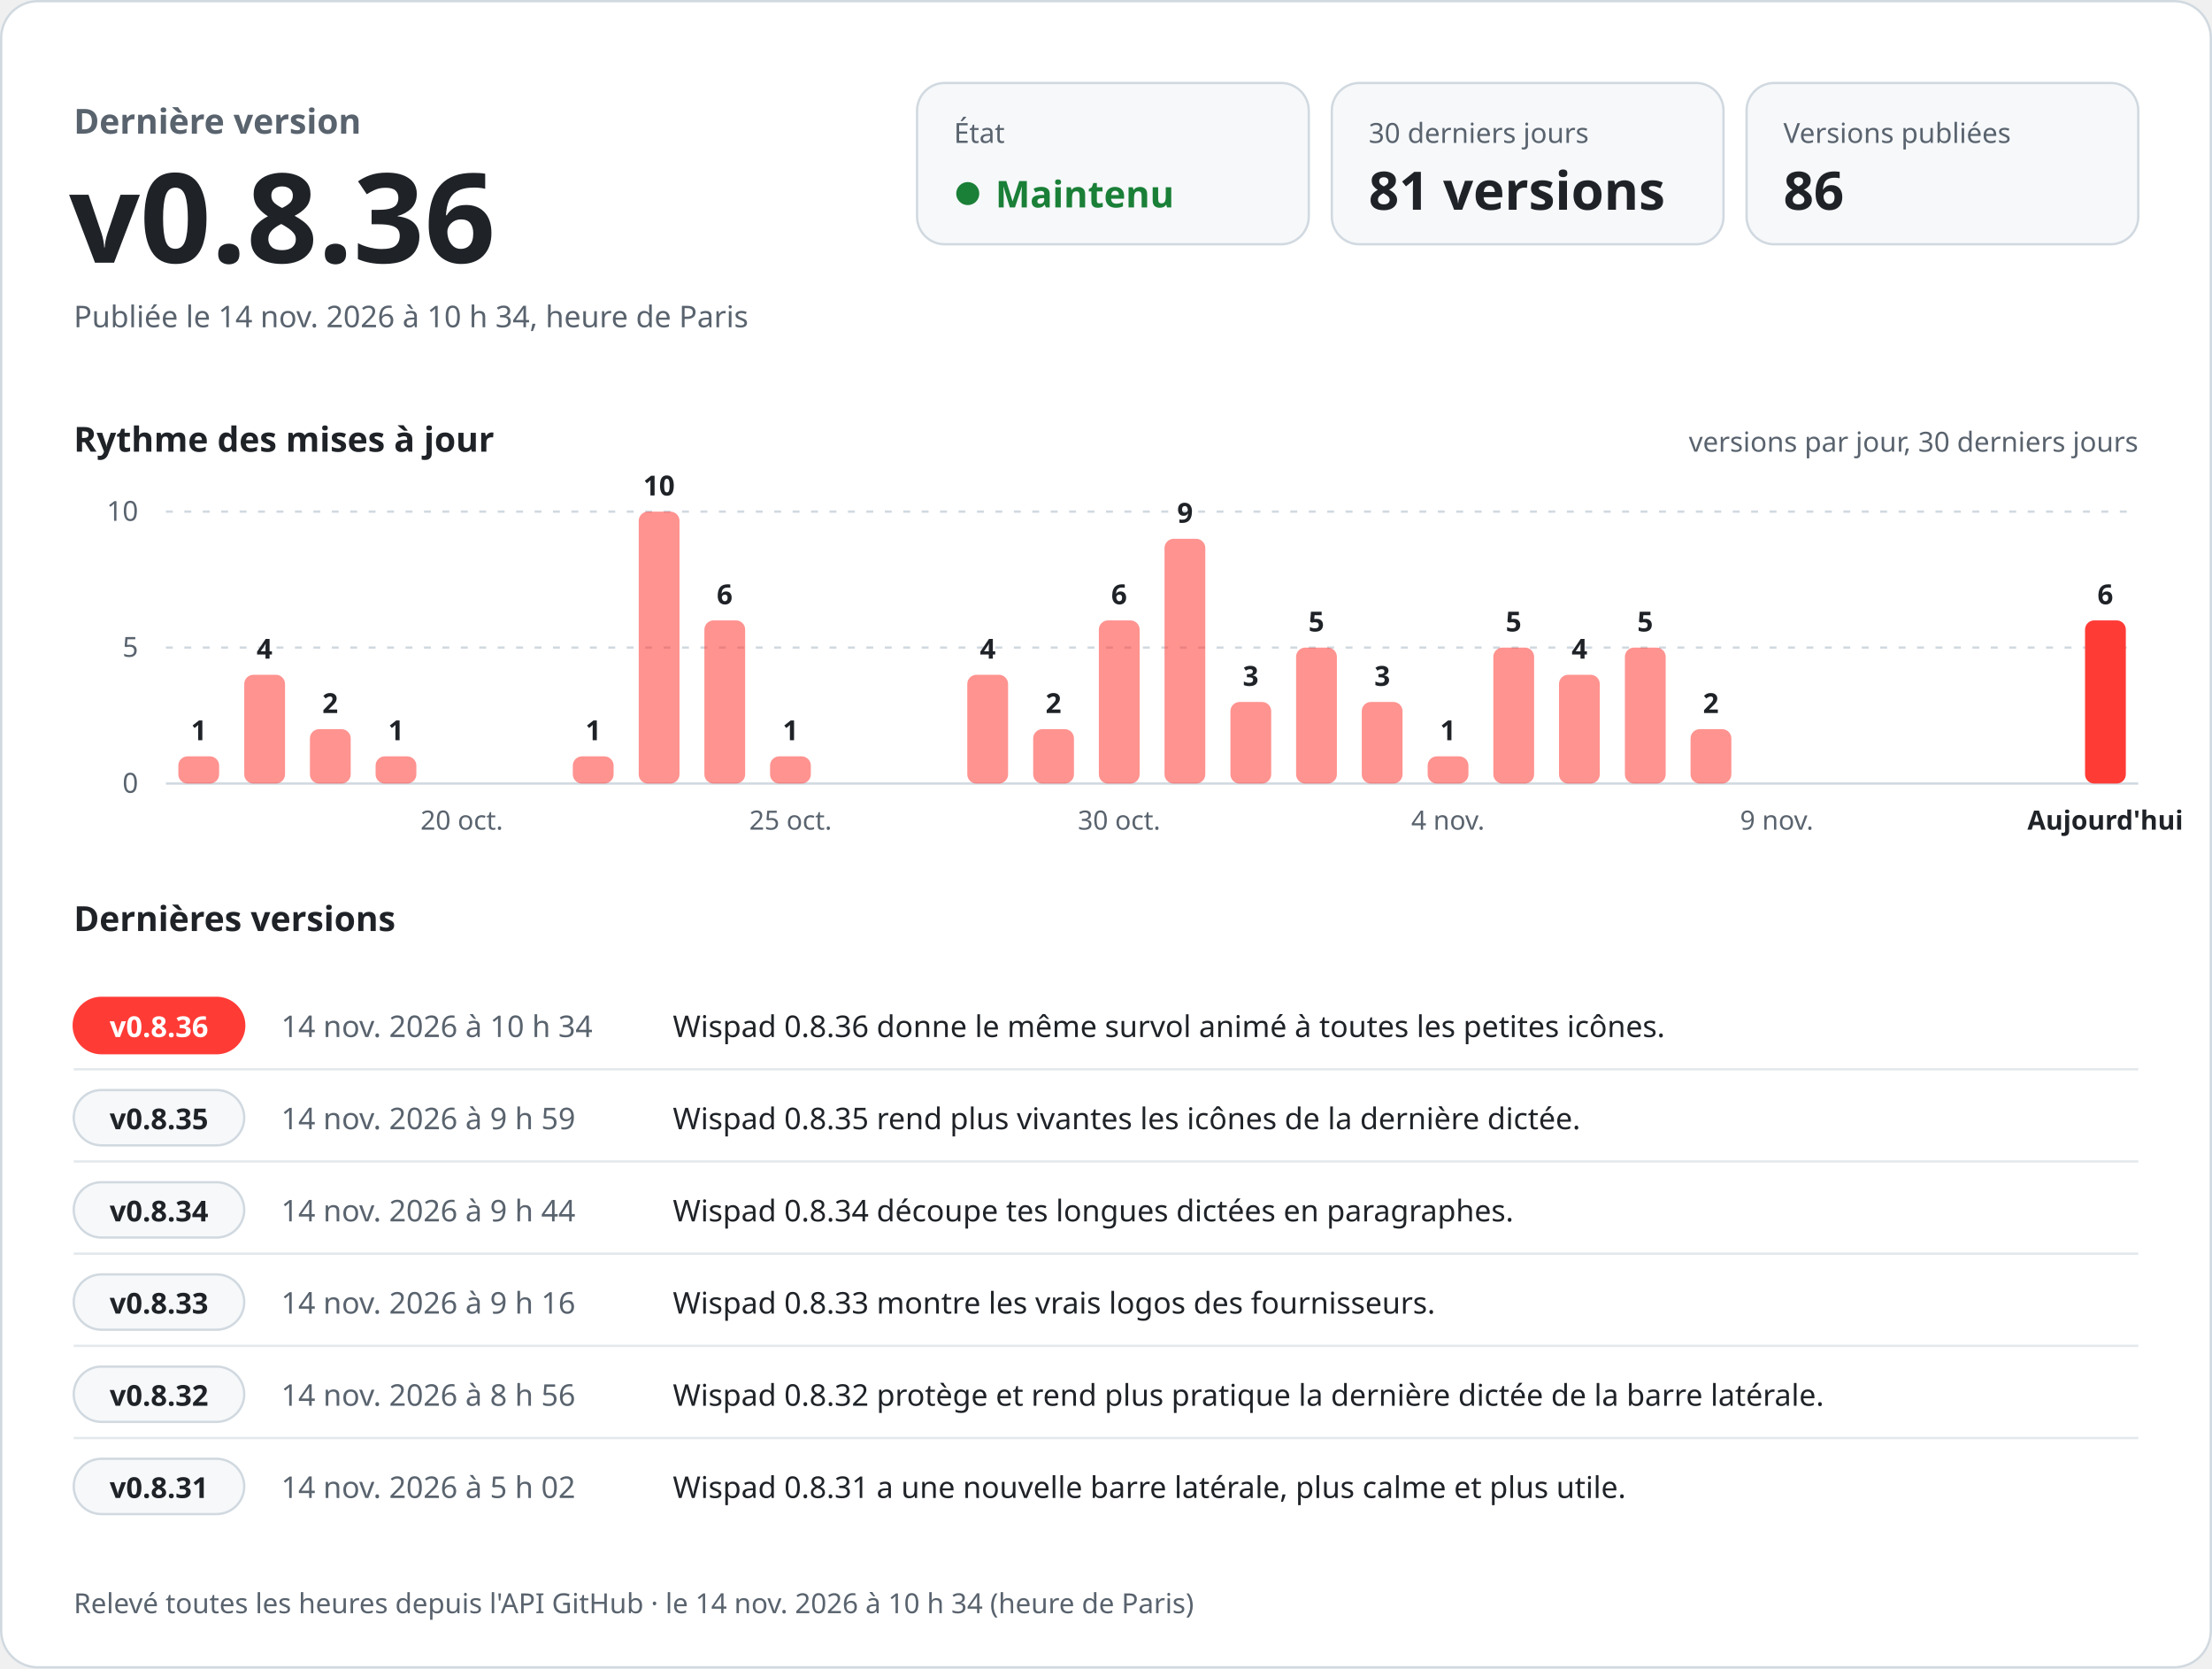
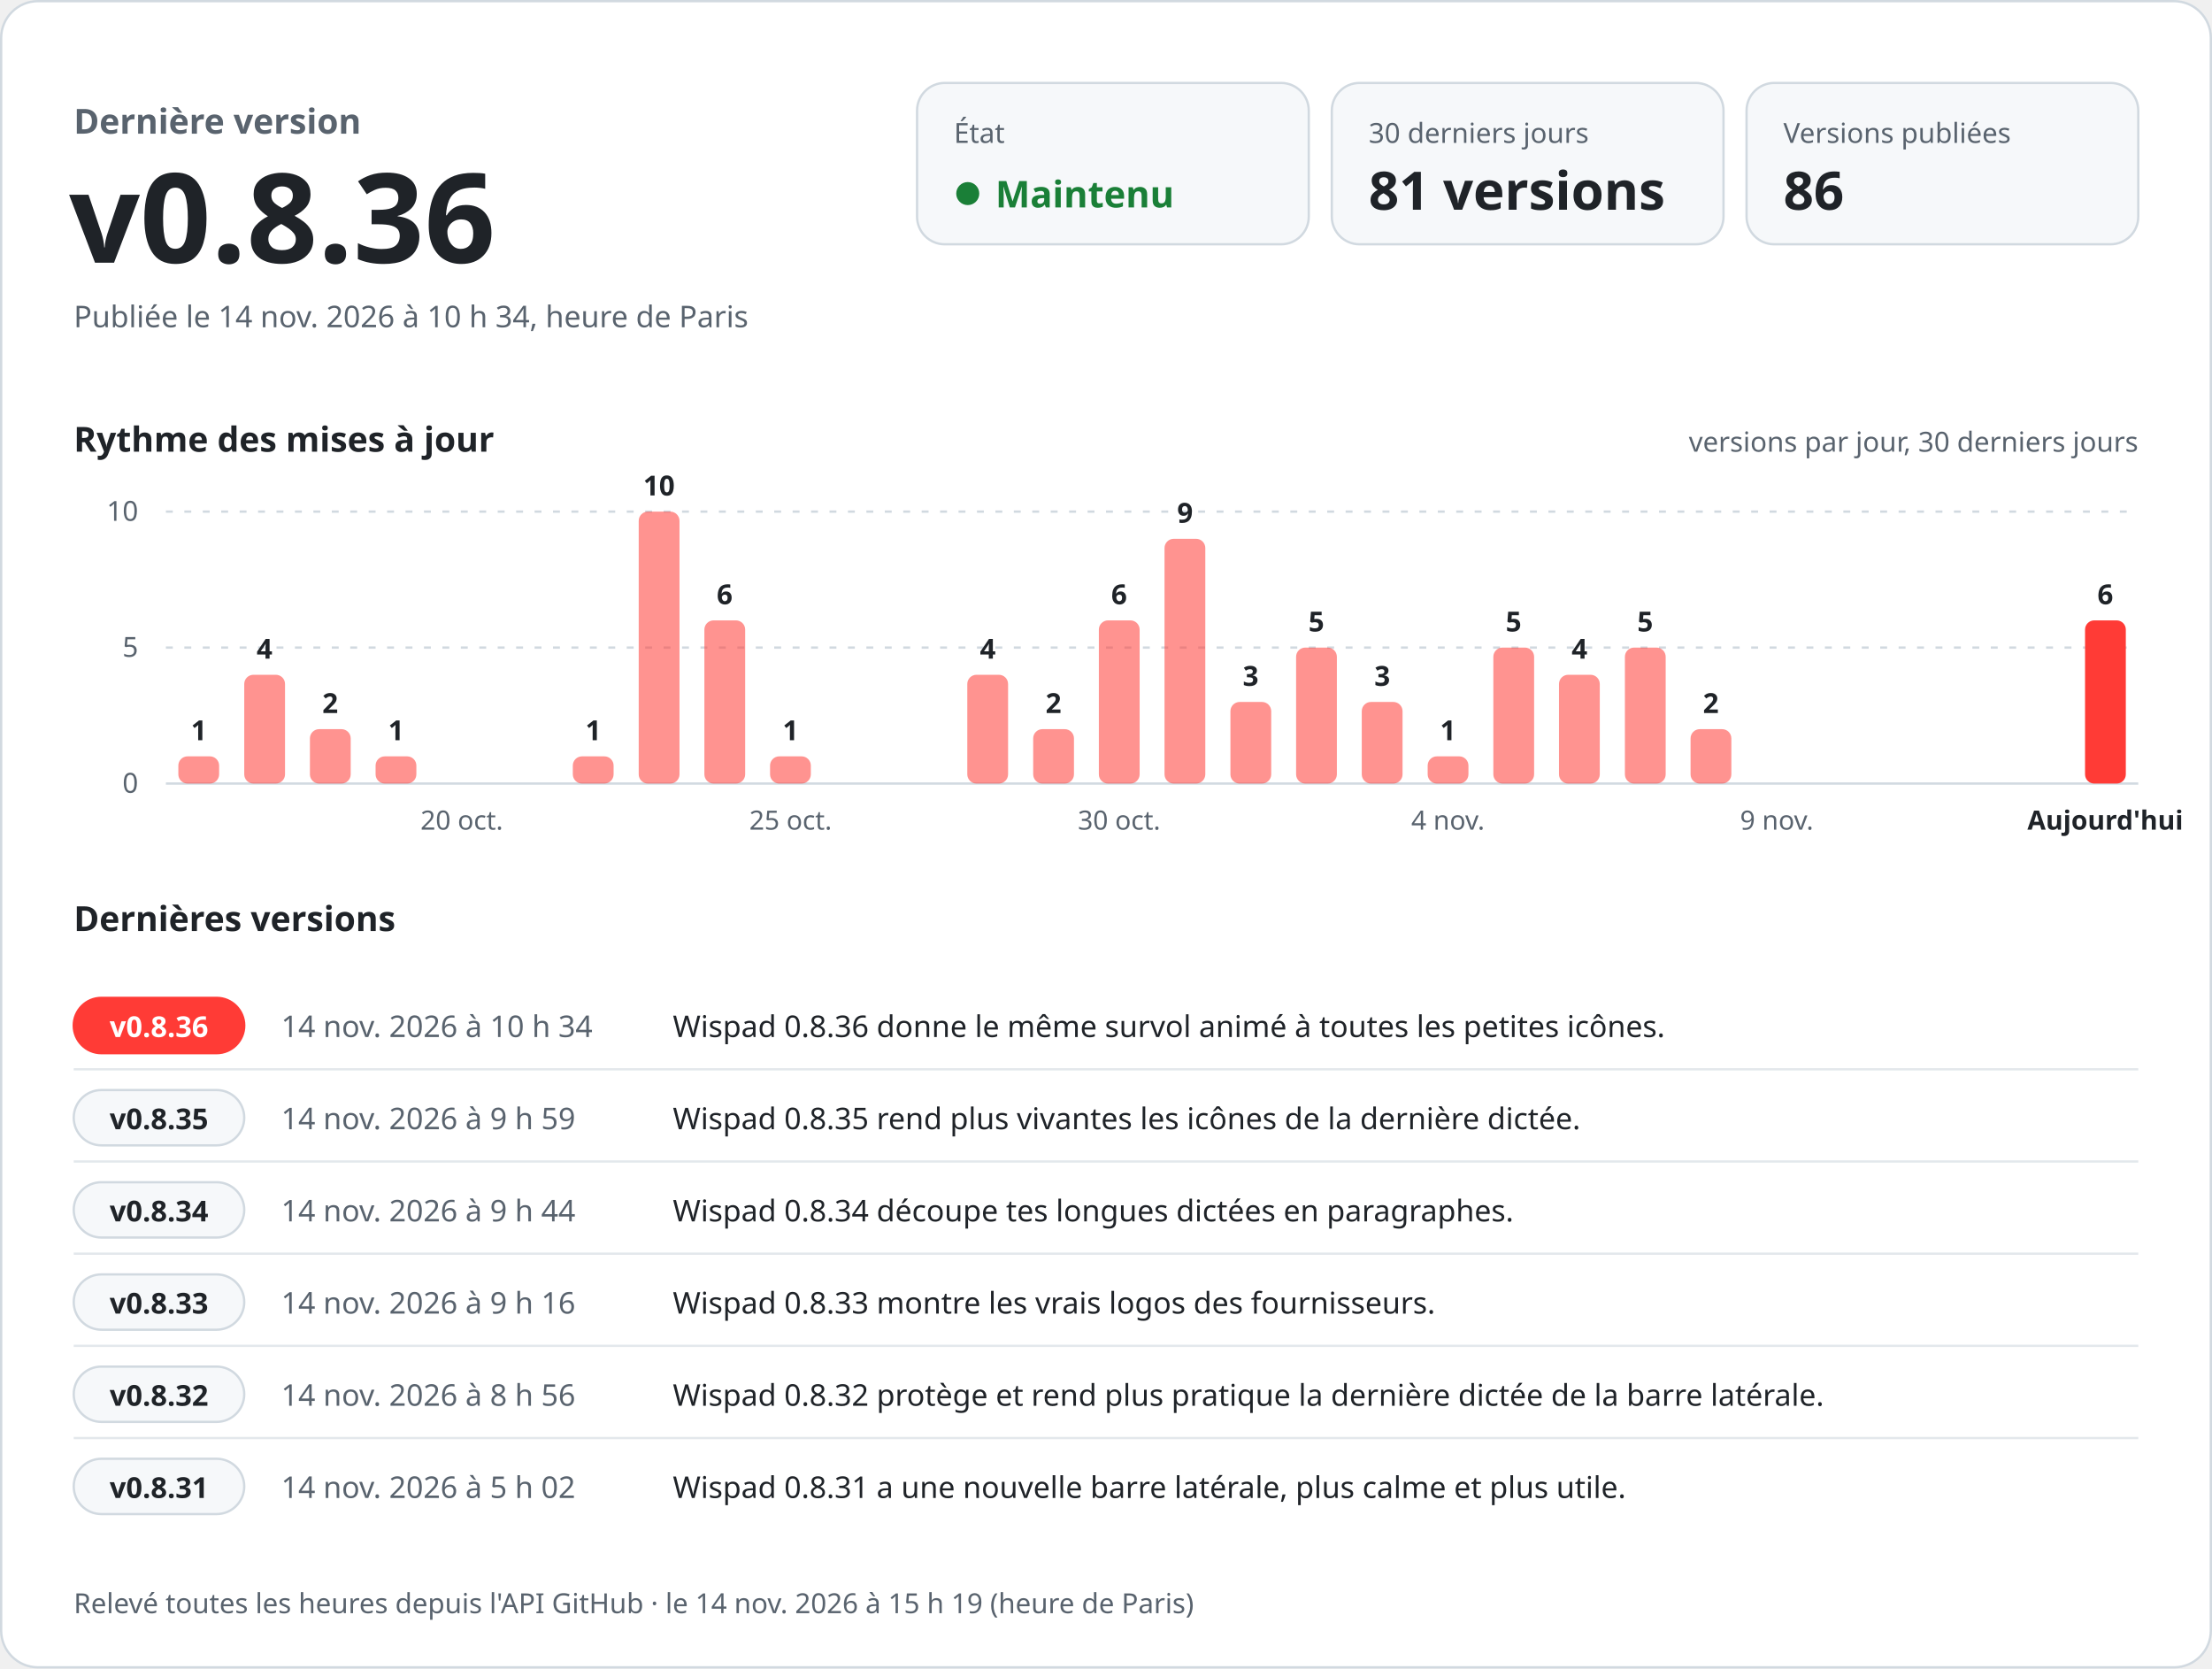
<svg xmlns="http://www.w3.org/2000/svg" width="960" height="724" viewBox="0 0 960 724" role="img" aria-labelledby="titre desc" font-family="-apple-system, BlinkMacSystemFont, 'Segoe UI', 'Noto Sans', Helvetica, Arial, sans-serif" style="font-variant-numeric: tabular-nums">
  <rect x="0.5" y="0.5" width="959" height="723" rx="16" fill="#ffffff" stroke="#d1d9e0" />
  <text x="32.0" y="58.0" font-size="15" font-weight="600" fill="#59636e" text-anchor="start">Dernière version</text>
  <text x="30.0" y="114.0" font-size="54" font-weight="700" fill="#1f2328" text-anchor="start">v0.8.36</text>
  <text x="32.0" y="142.0" font-size="13" font-weight="400" fill="#59636e" text-anchor="start">Publiée le 14 nov. 2026 à 10 h 34, heure de Paris</text>
  <rect x="398" y="36" width="170" height="70" rx="12" fill="#f6f8fa" stroke="#d1d9e0" />
  <text x="414.0" y="62.0" font-size="12" font-weight="500" fill="#59636e" text-anchor="start">État</text>
  <circle cx="420" cy="84" r="5" fill="#1a7f37" />
  <text x="432.0" y="90.0" font-size="16" font-weight="700" fill="#1a7f37" text-anchor="start">Maintenu</text>
  <rect x="578" y="36" width="170" height="70" rx="12" fill="#f6f8fa" stroke="#d1d9e0" />
  <text x="594.0" y="62.0" font-size="12" font-weight="500" fill="#59636e" text-anchor="start">30 derniers jours</text>
  <text x="594.0" y="91.0" font-size="23" font-weight="700" fill="#1f2328" text-anchor="start">81 versions</text>
  <rect x="758" y="36" width="170" height="70" rx="12" fill="#f6f8fa" stroke="#d1d9e0" />
  <text x="774.0" y="62.0" font-size="12" font-weight="500" fill="#59636e" text-anchor="start">Versions publiées</text>
  <text x="774.0" y="91.0" font-size="23" font-weight="700" fill="#1f2328" text-anchor="start">86</text>
  <text x="32.0" y="196.0" font-size="15" font-weight="600" fill="#1f2328" text-anchor="start">Rythme des mises à jour</text>
  <text x="928.0" y="196.0" font-size="12" font-weight="400" fill="#59636e" text-anchor="end">versions par jour, 30 derniers jours</text>
  <line x1="72" y1="340.0" x2="928" y2="340.0" stroke="#d1d9e0" />
  <text x="60.0" y="344.0" font-size="12" font-weight="400" fill="#59636e" text-anchor="end">0</text>
  <line x1="72" y1="281.0" x2="928" y2="281.0" stroke="#d1d9e0" stroke-dasharray="3 5" />
  <text x="60.0" y="285.0" font-size="12" font-weight="400" fill="#59636e" text-anchor="end">5</text>
  <line x1="72" y1="222.0" x2="928" y2="222.0" stroke="#d1d9e0" stroke-dasharray="3 5" />
  <text x="60.0" y="226.0" font-size="12" font-weight="400" fill="#59636e" text-anchor="end">10</text>
  <rect x="77.4" y="328.2" width="17.7" height="11.8" rx="4.0" fill="#ff3b36" fill-opacity="0.55" />
  <text x="86.3" y="321.2" font-size="12" font-weight="600" fill="#1f2328" text-anchor="middle">1</text>
  <rect x="106.0" y="292.8" width="17.7" height="47.2" rx="4.0" fill="#ff3b36" fill-opacity="0.55" />
  <text x="114.8" y="285.8" font-size="12" font-weight="600" fill="#1f2328" text-anchor="middle">4</text>
  <rect x="134.5" y="316.4" width="17.7" height="23.6" rx="4.0" fill="#ff3b36" fill-opacity="0.55" />
  <text x="143.3" y="309.4" font-size="12" font-weight="600" fill="#1f2328" text-anchor="middle">2</text>
  <rect x="163.0" y="328.2" width="17.7" height="11.8" rx="4.0" fill="#ff3b36" fill-opacity="0.55" />
  <text x="171.9" y="321.2" font-size="12" font-weight="600" fill="#1f2328" text-anchor="middle">1</text>
  <text x="200.4" y="360.0" font-size="11.5" font-weight="400" fill="#59636e" text-anchor="middle">20 oct.</text>
  <rect x="248.6" y="328.2" width="17.7" height="11.8" rx="4.0" fill="#ff3b36" fill-opacity="0.55" />
  <text x="257.5" y="321.2" font-size="12" font-weight="600" fill="#1f2328" text-anchor="middle">1</text>
  <rect x="277.2" y="222.0" width="17.7" height="118.0" rx="4.0" fill="#ff3b36" fill-opacity="0.55" />
  <text x="286.0" y="215.0" font-size="12" font-weight="600" fill="#1f2328" text-anchor="middle">10</text>
  <rect x="305.7" y="269.2" width="17.7" height="70.8" rx="4.0" fill="#ff3b36" fill-opacity="0.55" />
  <text x="314.5" y="262.2" font-size="12" font-weight="600" fill="#1f2328" text-anchor="middle">6</text>
  <rect x="334.2" y="328.2" width="17.7" height="11.8" rx="4.0" fill="#ff3b36" fill-opacity="0.55" />
  <text x="343.1" y="321.2" font-size="12" font-weight="600" fill="#1f2328" text-anchor="middle">1</text>
  <text x="343.1" y="360.0" font-size="11.5" font-weight="400" fill="#59636e" text-anchor="middle">25 oct.</text>
  <rect x="419.8" y="292.8" width="17.7" height="47.2" rx="4.0" fill="#ff3b36" fill-opacity="0.55" />
  <text x="428.7" y="285.8" font-size="12" font-weight="600" fill="#1f2328" text-anchor="middle">4</text>
  <rect x="448.4" y="316.4" width="17.7" height="23.6" rx="4.0" fill="#ff3b36" fill-opacity="0.55" />
  <text x="457.2" y="309.4" font-size="12" font-weight="600" fill="#1f2328" text-anchor="middle">2</text>
  <rect x="476.9" y="269.2" width="17.7" height="70.8" rx="4.0" fill="#ff3b36" fill-opacity="0.55" />
  <text x="485.7" y="262.2" font-size="12" font-weight="600" fill="#1f2328" text-anchor="middle">6</text>
  <text x="485.7" y="360.0" font-size="11.5" font-weight="400" fill="#59636e" text-anchor="middle">30 oct.</text>
  <rect x="505.4" y="233.8" width="17.7" height="106.2" rx="4.0" fill="#ff3b36" fill-opacity="0.55" />
  <text x="514.3" y="226.8" font-size="12" font-weight="600" fill="#1f2328" text-anchor="middle">9</text>
  <rect x="534.0" y="304.6" width="17.7" height="35.4" rx="4.0" fill="#ff3b36" fill-opacity="0.55" />
  <text x="542.8" y="297.6" font-size="12" font-weight="600" fill="#1f2328" text-anchor="middle">3</text>
  <rect x="562.5" y="281.0" width="17.7" height="59.0" rx="4.0" fill="#ff3b36" fill-opacity="0.55" />
  <text x="571.3" y="274.0" font-size="12" font-weight="600" fill="#1f2328" text-anchor="middle">5</text>
  <rect x="591.0" y="304.6" width="17.7" height="35.4" rx="4.0" fill="#ff3b36" fill-opacity="0.55" />
  <text x="599.9" y="297.6" font-size="12" font-weight="600" fill="#1f2328" text-anchor="middle">3</text>
  <rect x="619.6" y="328.2" width="17.7" height="11.8" rx="4.0" fill="#ff3b36" fill-opacity="0.55" />
  <text x="628.4" y="321.2" font-size="12" font-weight="600" fill="#1f2328" text-anchor="middle">1</text>
  <text x="628.4" y="360.0" font-size="11.5" font-weight="400" fill="#59636e" text-anchor="middle">4 nov.</text>
  <rect x="648.1" y="281.0" width="17.7" height="59.0" rx="4.0" fill="#ff3b36" fill-opacity="0.55" />
  <text x="656.9" y="274.0" font-size="12" font-weight="600" fill="#1f2328" text-anchor="middle">5</text>
  <rect x="676.6" y="292.8" width="17.7" height="47.2" rx="4.0" fill="#ff3b36" fill-opacity="0.55" />
  <text x="685.5" y="285.8" font-size="12" font-weight="600" fill="#1f2328" text-anchor="middle">4</text>
  <rect x="705.2" y="281.0" width="17.7" height="59.0" rx="4.0" fill="#ff3b36" fill-opacity="0.55" />
  <text x="714.0" y="274.0" font-size="12" font-weight="600" fill="#1f2328" text-anchor="middle">5</text>
  <rect x="733.7" y="316.4" width="17.7" height="23.6" rx="4.0" fill="#ff3b36" fill-opacity="0.55" />
  <text x="742.5" y="309.4" font-size="12" font-weight="600" fill="#1f2328" text-anchor="middle">2</text>
  <text x="771.1" y="360.0" font-size="11.5" font-weight="400" fill="#59636e" text-anchor="middle">9 nov.</text>
  <rect x="904.9" y="269.2" width="17.7" height="70.8" rx="4.0" fill="#ff3b36" fill-opacity="1" />
  <text x="913.7" y="262.2" font-size="12" font-weight="600" fill="#1f2328" text-anchor="middle">6</text>
  <text x="913.7" y="360.0" font-size="11.5" font-weight="600" fill="#1f2328" text-anchor="middle">Aujourd'hui</text>
  <text x="32.0" y="404.0" font-size="15" font-weight="600" fill="#1f2328" text-anchor="start">Dernières versions</text>
  <rect x="32" y="433.0" width="74" height="24" rx="12" fill="#ff3b36" stroke="#ff3b36" />
  <text x="69.0" y="450.0" font-size="12.5" font-weight="700" fill="#ffffff" text-anchor="middle">v0.8.36</text>
  <text x="122.0" y="450.0" font-size="13" font-weight="500" fill="#59636e" text-anchor="start">14 nov. 2026 à 10 h 34</text>
  <text x="292.0" y="450.0" font-size="13" font-weight="400" fill="#1f2328" text-anchor="start">Wispad 0.8.36 donne le même survol animé à toutes les petites icônes.</text>
  <line x1="32" y1="464.0" x2="928" y2="464.0" stroke="#d1d9e0" stroke-opacity="0.6" />
  <rect x="32" y="473.0" width="74" height="24" rx="12" fill="#f6f8fa" stroke="#d1d9e0" />
  <text x="69.0" y="490.0" font-size="12.5" font-weight="700" fill="#1f2328" text-anchor="middle">v0.8.35</text>
  <text x="122.0" y="490.0" font-size="13" font-weight="500" fill="#59636e" text-anchor="start">14 nov. 2026 à 9 h 59</text>
  <text x="292.0" y="490.0" font-size="13" font-weight="400" fill="#1f2328" text-anchor="start">Wispad 0.8.35 rend plus vivantes les icônes de la dernière dictée.</text>
  <line x1="32" y1="504.0" x2="928" y2="504.0" stroke="#d1d9e0" stroke-opacity="0.6" />
  <rect x="32" y="513.0" width="74" height="24" rx="12" fill="#f6f8fa" stroke="#d1d9e0" />
  <text x="69.0" y="530.0" font-size="12.5" font-weight="700" fill="#1f2328" text-anchor="middle">v0.8.34</text>
  <text x="122.0" y="530.0" font-size="13" font-weight="500" fill="#59636e" text-anchor="start">14 nov. 2026 à 9 h 44</text>
  <text x="292.0" y="530.0" font-size="13" font-weight="400" fill="#1f2328" text-anchor="start">Wispad 0.8.34 découpe tes longues dictées en paragraphes.</text>
  <line x1="32" y1="544.0" x2="928" y2="544.0" stroke="#d1d9e0" stroke-opacity="0.6" />
  <rect x="32" y="553.0" width="74" height="24" rx="12" fill="#f6f8fa" stroke="#d1d9e0" />
  <text x="69.0" y="570.0" font-size="12.5" font-weight="700" fill="#1f2328" text-anchor="middle">v0.8.33</text>
  <text x="122.0" y="570.0" font-size="13" font-weight="500" fill="#59636e" text-anchor="start">14 nov. 2026 à 9 h 16</text>
  <text x="292.0" y="570.0" font-size="13" font-weight="400" fill="#1f2328" text-anchor="start">Wispad 0.8.33 montre les vrais logos des fournisseurs.</text>
  <line x1="32" y1="584.0" x2="928" y2="584.0" stroke="#d1d9e0" stroke-opacity="0.6" />
  <rect x="32" y="593.0" width="74" height="24" rx="12" fill="#f6f8fa" stroke="#d1d9e0" />
  <text x="69.0" y="610.0" font-size="12.5" font-weight="700" fill="#1f2328" text-anchor="middle">v0.8.32</text>
  <text x="122.0" y="610.0" font-size="13" font-weight="500" fill="#59636e" text-anchor="start">14 nov. 2026 à 8 h 56</text>
  <text x="292.0" y="610.0" font-size="13" font-weight="400" fill="#1f2328" text-anchor="start">Wispad 0.8.32 protège et rend plus pratique la dernière dictée de la barre latérale.</text>
  <line x1="32" y1="624.0" x2="928" y2="624.0" stroke="#d1d9e0" stroke-opacity="0.6" />
  <rect x="32" y="633.0" width="74" height="24" rx="12" fill="#f6f8fa" stroke="#d1d9e0" />
  <text x="69.0" y="650.0" font-size="12.5" font-weight="700" fill="#1f2328" text-anchor="middle">v0.8.31</text>
  <text x="122.0" y="650.0" font-size="13" font-weight="500" fill="#59636e" text-anchor="start">14 nov. 2026 à 5 h 02</text>
  <text x="292.0" y="650.0" font-size="13" font-weight="400" fill="#1f2328" text-anchor="start">Wispad 0.8.31 a une nouvelle barre latérale, plus calme et plus utile.</text>
-   <text x="32.0" y="700.0" font-size="12" font-weight="400" fill="#59636e" text-anchor="start">Relevé toutes les heures depuis l'API GitHub · le 14 nov. 2026 à 10 h 34 (heure de Paris)</text>
+   <text x="32.0" y="700.0" font-size="12" font-weight="400" fill="#59636e" text-anchor="start">Relevé toutes les heures depuis l'API GitHub · le 14 nov. 2026 à 15 h 19 (heure de Paris)</text>
</svg>
